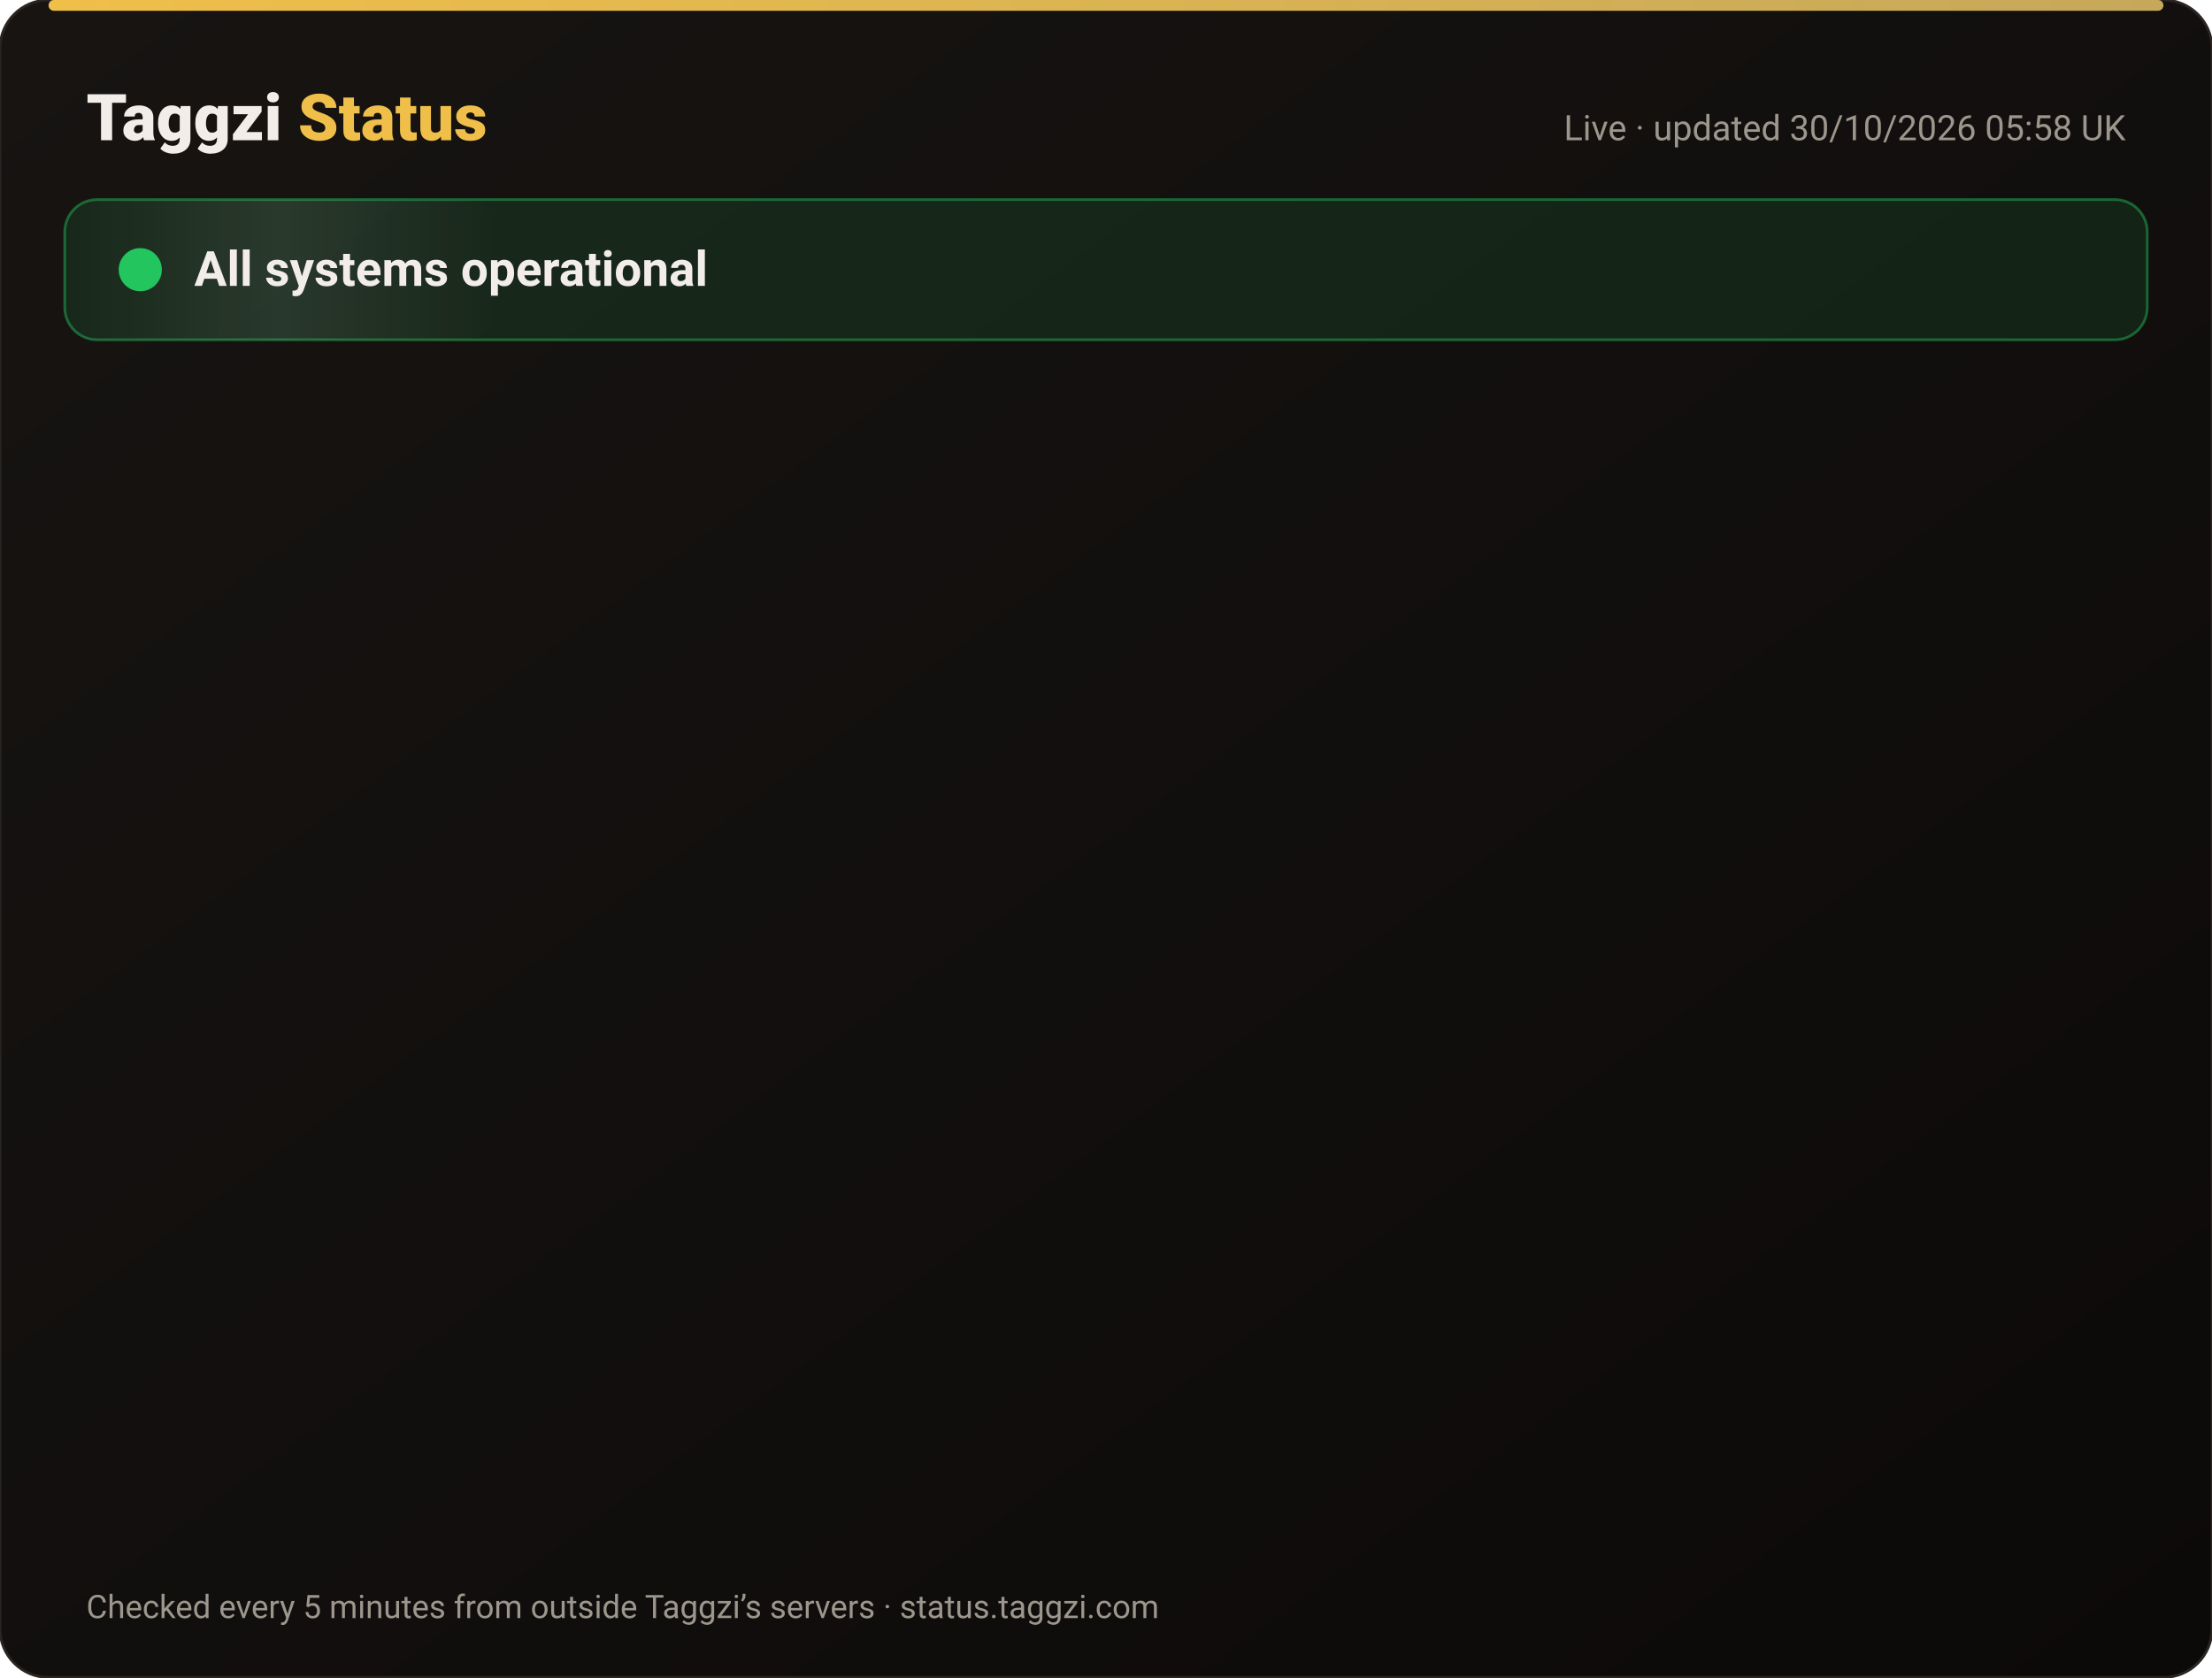
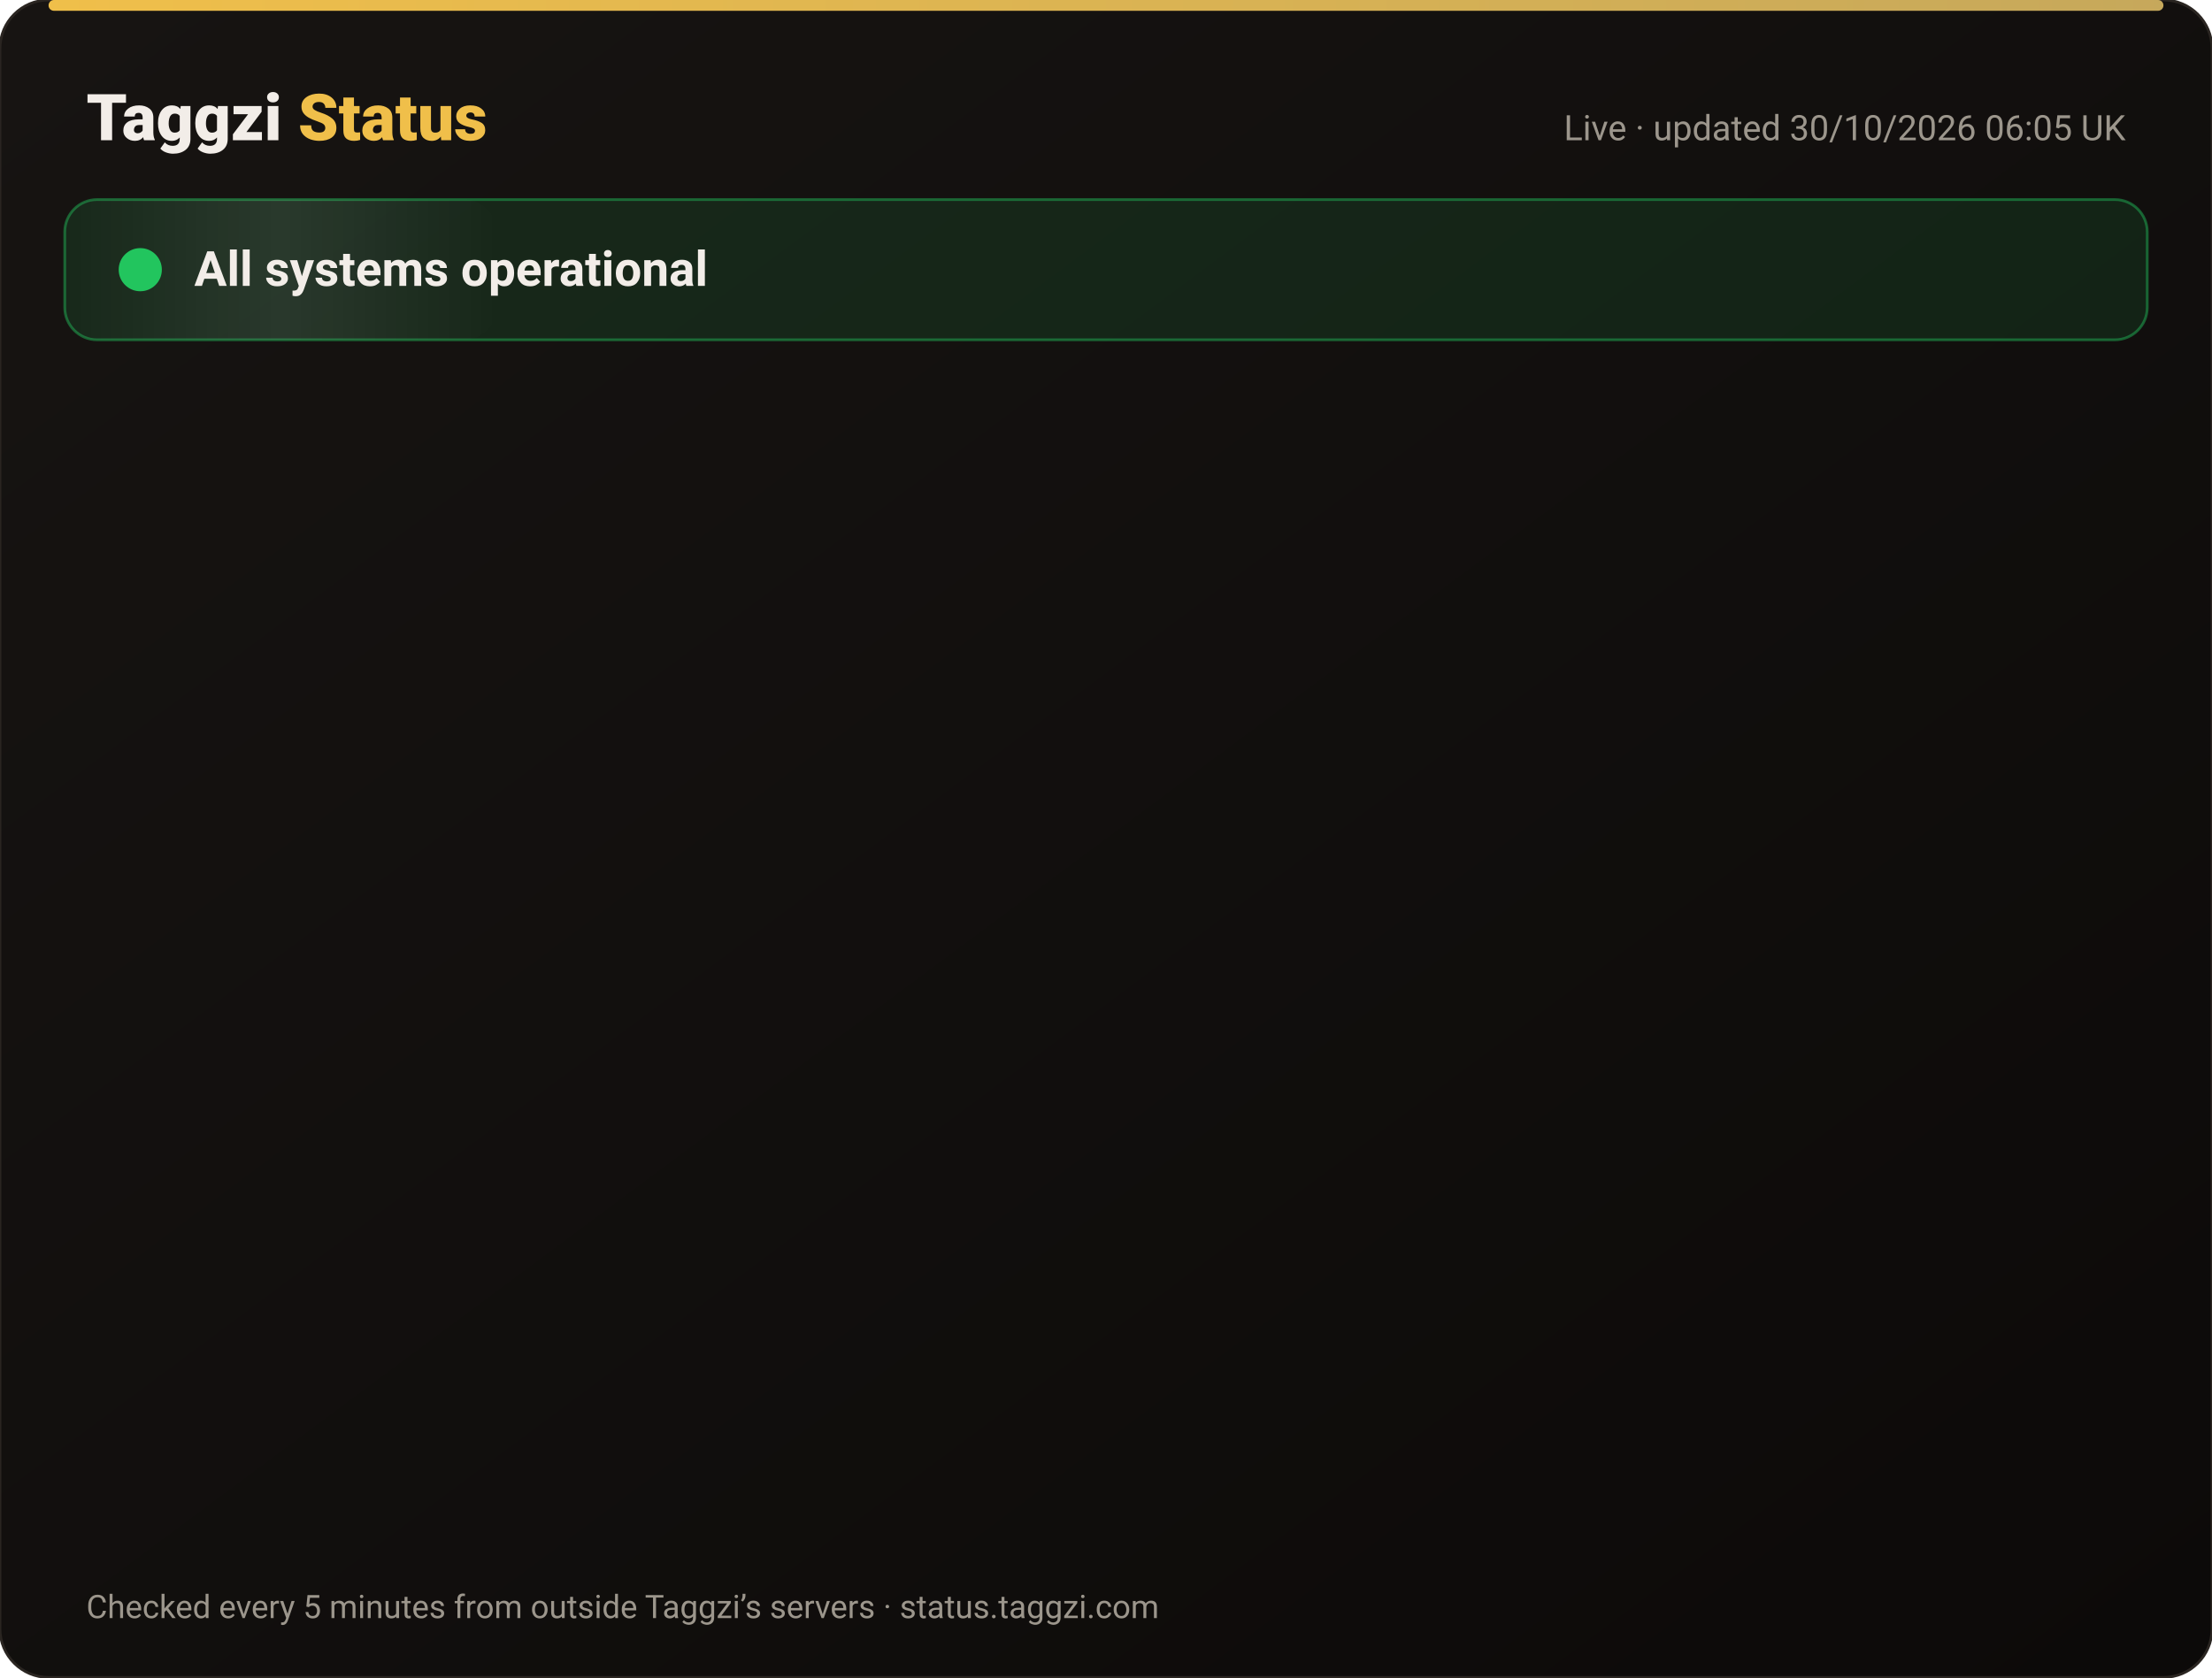
<svg xmlns="http://www.w3.org/2000/svg" width="820" height="622" viewBox="0 0 820 622" font-family="-apple-system,Segoe UI,Roboto,Helvetica,Arial,sans-serif">
  <defs>
    <linearGradient id="bg" x1="0" y1="0" x2="1" y2="1">
      <stop offset="0" stop-color="#171412" />
      <stop offset="1" stop-color="#0C0A09" />
    </linearGradient>
    <linearGradient id="gold" x1="0" x2="1">
      <stop offset="0" stop-color="#F0BF4A" />
      <stop offset="1" stop-color="#c6a85b" />
    </linearGradient>
    <linearGradient id="shine" x1="0" x2="1">
      <stop offset="0" stop-color="#fff" stop-opacity="0" />
      <stop offset=".5" stop-color="#fff" stop-opacity=".08" />
      <stop offset="1" stop-color="#fff" stop-opacity="0" />
    </linearGradient>
  </defs>
  <rect width="820" height="622" rx="18" fill="url(#bg)" stroke="#2a2521" />
  <rect x="18" y="0" width="784" height="4" rx="2" fill="url(#gold)" />
  <text x="32" y="52" font-size="24" font-weight="800" fill="#F2EDE8">Taggzi <tspan fill="#F0BF4A">Status</tspan>
  </text>
-   <text x="788" y="52" font-size="13" fill="#9C968C" text-anchor="end">Live · updated 30/10/2026 05:58 UK</text>
+   <text x="788" y="52" font-size="13" fill="#9C968C" text-anchor="end">Live · updated 30/10/2026 06:05 UK</text>
  <rect x="24" y="74" width="772" height="52" rx="12" fill="#22c55e" fill-opacity=".12" stroke="#22c55e" stroke-opacity=".45" />
  <rect x="24" y="74" width="160" height="52" rx="12" fill="url(#shine)">
    <animate attributeName="x" from="-160" to="820" dur="4s" repeatCount="indefinite" />
  </rect>
  <circle cx="52" cy="100" r="7" fill="#22c55e" />
  <circle cx="52" cy="100" r="7" fill="none" stroke="#22c55e" stroke-width="2">
    <animate attributeName="r" values="7;15;7" dur="2s" repeatCount="indefinite" />
    <animate attributeName="opacity" values=".9;0;.9" dur="2s" repeatCount="indefinite" />
  </circle>
  <text x="72" y="106" font-size="18" font-weight="700" fill="#F2EDE8">All systems operational</text>
  <g opacity="0">
    <animate attributeName="opacity" from="0" to="1" begin="0.00s" dur=".6s" fill="freeze" />
    <line x1="32" y1="188" x2="788" y2="188" stroke="#2a2521" />
    <circle cx="44" cy="166" r="6" fill="#22c55e">
      <animate attributeName="opacity" values="1;.45;1" dur="2.4s" begin="0.00s" repeatCount="indefinite" />
    </circle>
    <text x="62" y="171" font-size="15" font-weight="650" fill="#F2EDE8">Website</text>
    <text x="630" y="171" font-size="13" fill="#9C968C" text-anchor="end">99.95% uptime</text>
    <rect x="648" y="154" width="140" height="24" rx="12" fill="#22c55e" fill-opacity=".14" stroke="#22c55e" stroke-opacity=".5" />
    <text x="718" y="171" font-size="12" font-weight="700" fill="#22c55e" text-anchor="middle">Operational</text>
  </g>
  <g opacity="0">
    <animate attributeName="opacity" from="0" to="1" begin="0.15s" dur=".6s" fill="freeze" />
    <line x1="32" y1="234" x2="788" y2="234" stroke="#2a2521" />
    <circle cx="44" cy="212" r="6" fill="#22c55e">
      <animate attributeName="opacity" values="1;.45;1" dur="2.4s" begin="0.15s" repeatCount="indefinite" />
    </circle>
    <text x="62" y="217" font-size="15" font-weight="650" fill="#F2EDE8">Tag scans</text>
    <text x="630" y="217" font-size="13" fill="#9C968C" text-anchor="end">99.95% uptime</text>
    <rect x="648" y="200" width="140" height="24" rx="12" fill="#22c55e" fill-opacity=".14" stroke="#22c55e" stroke-opacity=".5" />
    <text x="718" y="217" font-size="12" font-weight="700" fill="#22c55e" text-anchor="middle">Operational</text>
  </g>
  <g opacity="0">
    <animate attributeName="opacity" from="0" to="1" begin="0.30s" dur=".6s" fill="freeze" />
    <line x1="32" y1="280" x2="788" y2="280" stroke="#2a2521" />
    <circle cx="44" cy="258" r="6" fill="#22c55e">
      <animate attributeName="opacity" values="1;.45;1" dur="2.4s" begin="0.30s" repeatCount="indefinite" />
    </circle>
    <text x="62" y="263" font-size="15" font-weight="650" fill="#F2EDE8">Manual tag lookup</text>
    <text x="630" y="263" font-size="13" fill="#9C968C" text-anchor="end">99.95% uptime</text>
    <rect x="648" y="246" width="140" height="24" rx="12" fill="#22c55e" fill-opacity=".14" stroke="#22c55e" stroke-opacity=".5" />
    <text x="718" y="263" font-size="12" font-weight="700" fill="#22c55e" text-anchor="middle">Operational</text>
  </g>
  <g opacity="0">
    <animate attributeName="opacity" from="0" to="1" begin="0.45s" dur=".6s" fill="freeze" />
    <line x1="32" y1="326" x2="788" y2="326" stroke="#2a2521" />
    <circle cx="44" cy="304" r="6" fill="#22c55e">
      <animate attributeName="opacity" values="1;.45;1" dur="2.4s" begin="0.45s" repeatCount="indefinite" />
    </circle>
    <text x="62" y="309" font-size="15" font-weight="650" fill="#F2EDE8">App &amp; login</text>
    <text x="630" y="309" font-size="13" fill="#9C968C" text-anchor="end">99.95% uptime</text>
    <rect x="648" y="292" width="140" height="24" rx="12" fill="#22c55e" fill-opacity=".14" stroke="#22c55e" stroke-opacity=".5" />
    <text x="718" y="309" font-size="12" font-weight="700" fill="#22c55e" text-anchor="middle">Operational</text>
  </g>
  <g opacity="0">
    <animate attributeName="opacity" from="0" to="1" begin="0.60s" dur=".6s" fill="freeze" />
    <line x1="32" y1="372" x2="788" y2="372" stroke="#2a2521" />
    <circle cx="44" cy="350" r="6" fill="#22c55e">
      <animate attributeName="opacity" values="1;.45;1" dur="2.4s" begin="0.60s" repeatCount="indefinite" />
    </circle>
    <text x="62" y="355" font-size="15" font-weight="650" fill="#F2EDE8">Community alerts</text>
    <text x="630" y="355" font-size="13" fill="#9C968C" text-anchor="end">99.95% uptime</text>
    <rect x="648" y="338" width="140" height="24" rx="12" fill="#22c55e" fill-opacity=".14" stroke="#22c55e" stroke-opacity=".5" />
    <text x="718" y="355" font-size="12" font-weight="700" fill="#22c55e" text-anchor="middle">Operational</text>
  </g>
  <g opacity="0">
    <animate attributeName="opacity" from="0" to="1" begin="0.75s" dur=".6s" fill="freeze" />
    <line x1="32" y1="418" x2="788" y2="418" stroke="#2a2521" />
    <circle cx="44" cy="396" r="6" fill="#22c55e">
      <animate attributeName="opacity" values="1;.45;1" dur="2.4s" begin="0.75s" repeatCount="indefinite" />
    </circle>
    <text x="62" y="401" font-size="15" font-weight="650" fill="#F2EDE8">Private calling</text>
    <text x="630" y="401" font-size="13" fill="#9C968C" text-anchor="end">99.95% uptime</text>
    <rect x="648" y="384" width="140" height="24" rx="12" fill="#22c55e" fill-opacity=".14" stroke="#22c55e" stroke-opacity=".5" />
    <text x="718" y="401" font-size="12" font-weight="700" fill="#22c55e" text-anchor="middle">Operational</text>
  </g>
  <g opacity="0">
    <animate attributeName="opacity" from="0" to="1" begin="0.90s" dur=".6s" fill="freeze" />
    <line x1="32" y1="464" x2="788" y2="464" stroke="#2a2521" />
    <circle cx="44" cy="442" r="6" fill="#22c55e">
      <animate attributeName="opacity" values="1;.45;1" dur="2.4s" begin="0.90s" repeatCount="indefinite" />
    </circle>
    <text x="62" y="447" font-size="15" font-weight="650" fill="#F2EDE8">Payments</text>
    <text x="630" y="447" font-size="13" fill="#9C968C" text-anchor="end">99.94% uptime</text>
    <rect x="648" y="430" width="140" height="24" rx="12" fill="#22c55e" fill-opacity=".14" stroke="#22c55e" stroke-opacity=".5" />
    <text x="718" y="447" font-size="12" font-weight="700" fill="#22c55e" text-anchor="middle">Operational</text>
  </g>
  <g opacity="0">
    <animate attributeName="opacity" from="0" to="1" begin="1.05s" dur=".6s" fill="freeze" />
    <line x1="32" y1="510" x2="788" y2="510" stroke="#2a2521" />
    <circle cx="44" cy="488" r="6" fill="#22c55e">
      <animate attributeName="opacity" values="1;.45;1" dur="2.4s" begin="1.05s" repeatCount="indefinite" />
    </circle>
    <text x="62" y="493" font-size="15" font-weight="650" fill="#F2EDE8">Email &amp; support</text>
    <text x="630" y="493" font-size="13" fill="#9C968C" text-anchor="end">99.95% uptime</text>
    <rect x="648" y="476" width="140" height="24" rx="12" fill="#22c55e" fill-opacity=".14" stroke="#22c55e" stroke-opacity=".5" />
    <text x="718" y="493" font-size="12" font-weight="700" fill="#22c55e" text-anchor="middle">Operational</text>
  </g>
  <g opacity="0">
    <animate attributeName="opacity" from="0" to="1" begin="1.20s" dur=".6s" fill="freeze" />
    <line x1="32" y1="556" x2="788" y2="556" stroke="#2a2521" />
    <circle cx="44" cy="534" r="6" fill="#22c55e">
      <animate attributeName="opacity" values="1;.45;1" dur="2.4s" begin="1.20s" repeatCount="indefinite" />
    </circle>
    <text x="62" y="539" font-size="15" font-weight="650" fill="#F2EDE8">Secure connection (SSL)</text>
    <text x="630" y="539" font-size="13" fill="#9C968C" text-anchor="end">100.00% uptime</text>
    <rect x="648" y="522" width="140" height="24" rx="12" fill="#22c55e" fill-opacity=".14" stroke="#22c55e" stroke-opacity=".5" />
    <text x="718" y="539" font-size="12" font-weight="700" fill="#22c55e" text-anchor="middle">Operational</text>
  </g>
  <text x="32" y="600" font-size="12" fill="#9C968C">Checked every 5 minutes from outside Taggzi’s servers · status.taggzi.com</text>
</svg>
